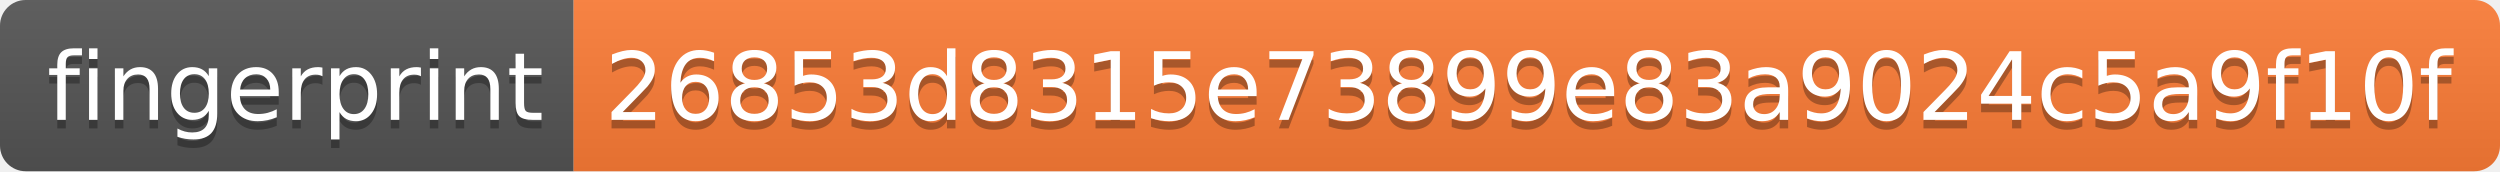
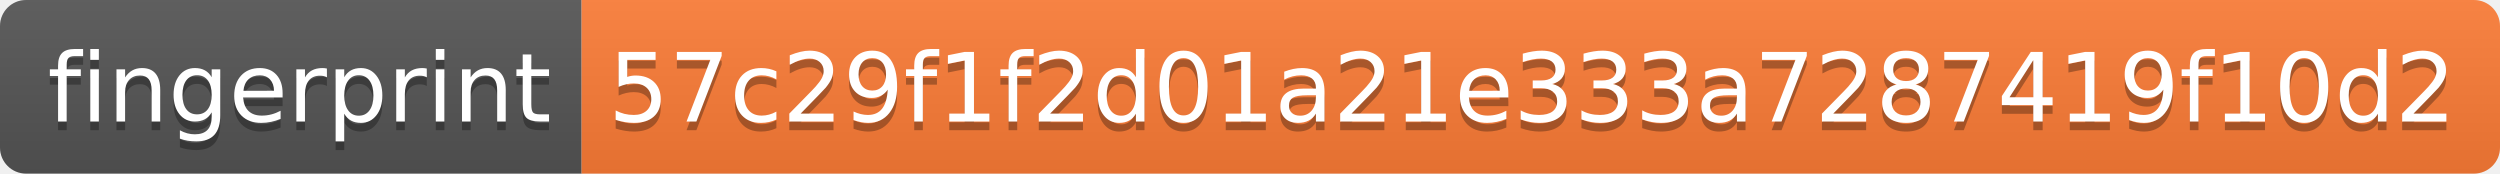
- <svg xmlns="http://www.w3.org/2000/svg" width="292" height="20">
+ <svg xmlns="http://www.w3.org/2000/svg" width="288" height="20">
  <linearGradient id="s" x2="0" y2="100%">
    <stop offset="0" stop-color="#bbb" stop-opacity=".1" />
    <stop offset="1" stop-opacity=".1" />
  </linearGradient>
  <clipPath id="r">
-     <rect width="292" height="20" rx="3" fill="#fff" />
+     <rect width="288" height="20" rx="3" fill="#fff" />
  </clipPath>
  <g clip-path="url(#r)">
    <rect width="67" height="20" fill="#555" />
-     <rect x="67" width="225" height="20" fill="#fe7d37" />
-     <rect width="292" height="20" fill="url(#s)" />
+     <rect x="67" width="221" height="20" fill="#fe7d37" />
+     <rect width="288" height="20" fill="url(#s)" />
  </g>
  <g fill="#fff" text-anchor="middle" font-family="Verdana,Geneva,DejaVu Sans,sans-serif" text-rendering="geometricPrecision" font-size="110">
    <text x="345" y="150" fill="#010101" fill-opacity=".3" transform="scale(.1)" textLength="570">fingerprint</text>
    <text x="345" y="140" transform="scale(.1)" textLength="570">fingerprint</text>
-     <text x="1785" y="150" fill="#010101" fill-opacity=".3" transform="scale(.1)" textLength="2150">26853d8315e73899e83a9024c5a9f10f</text>
-     <text x="1785" y="140" transform="scale(.1)" textLength="2150">26853d8315e73899e83a9024c5a9f10f</text>
+     <text x="1765" y="150" fill="#010101" fill-opacity=".3" transform="scale(.1)" textLength="2110">57c29f1f2d01a21e333a7287419f10d2</text>
+     <text x="1765" y="140" transform="scale(.1)" textLength="2110">57c29f1f2d01a21e333a7287419f10d2</text>
  </g>
</svg>
